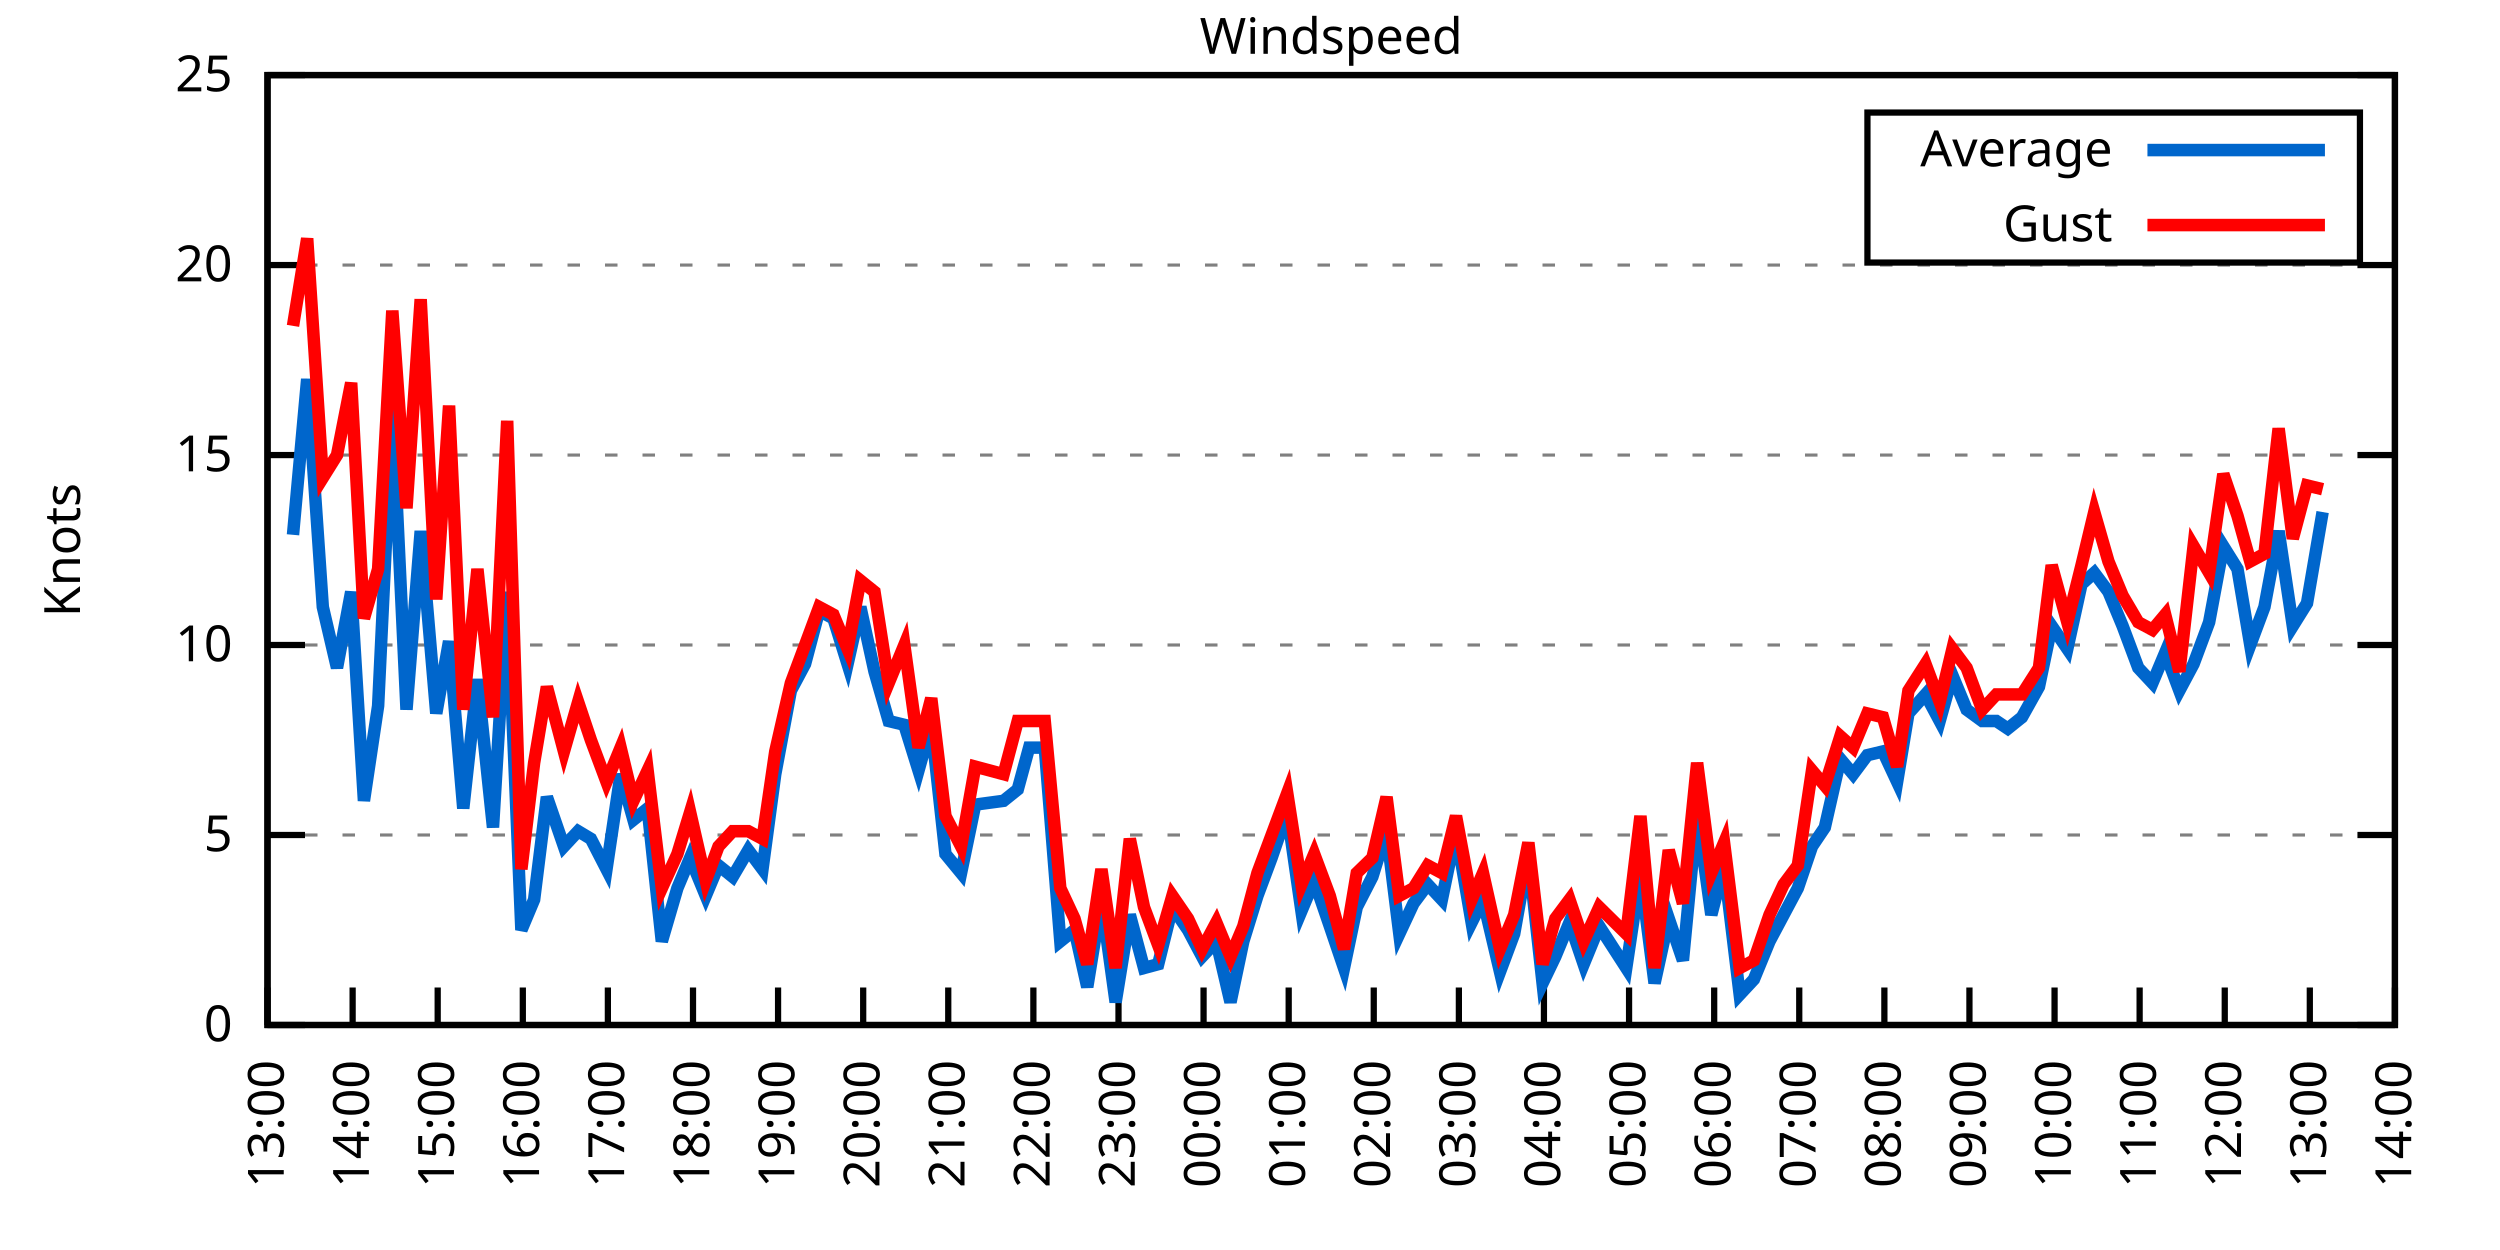
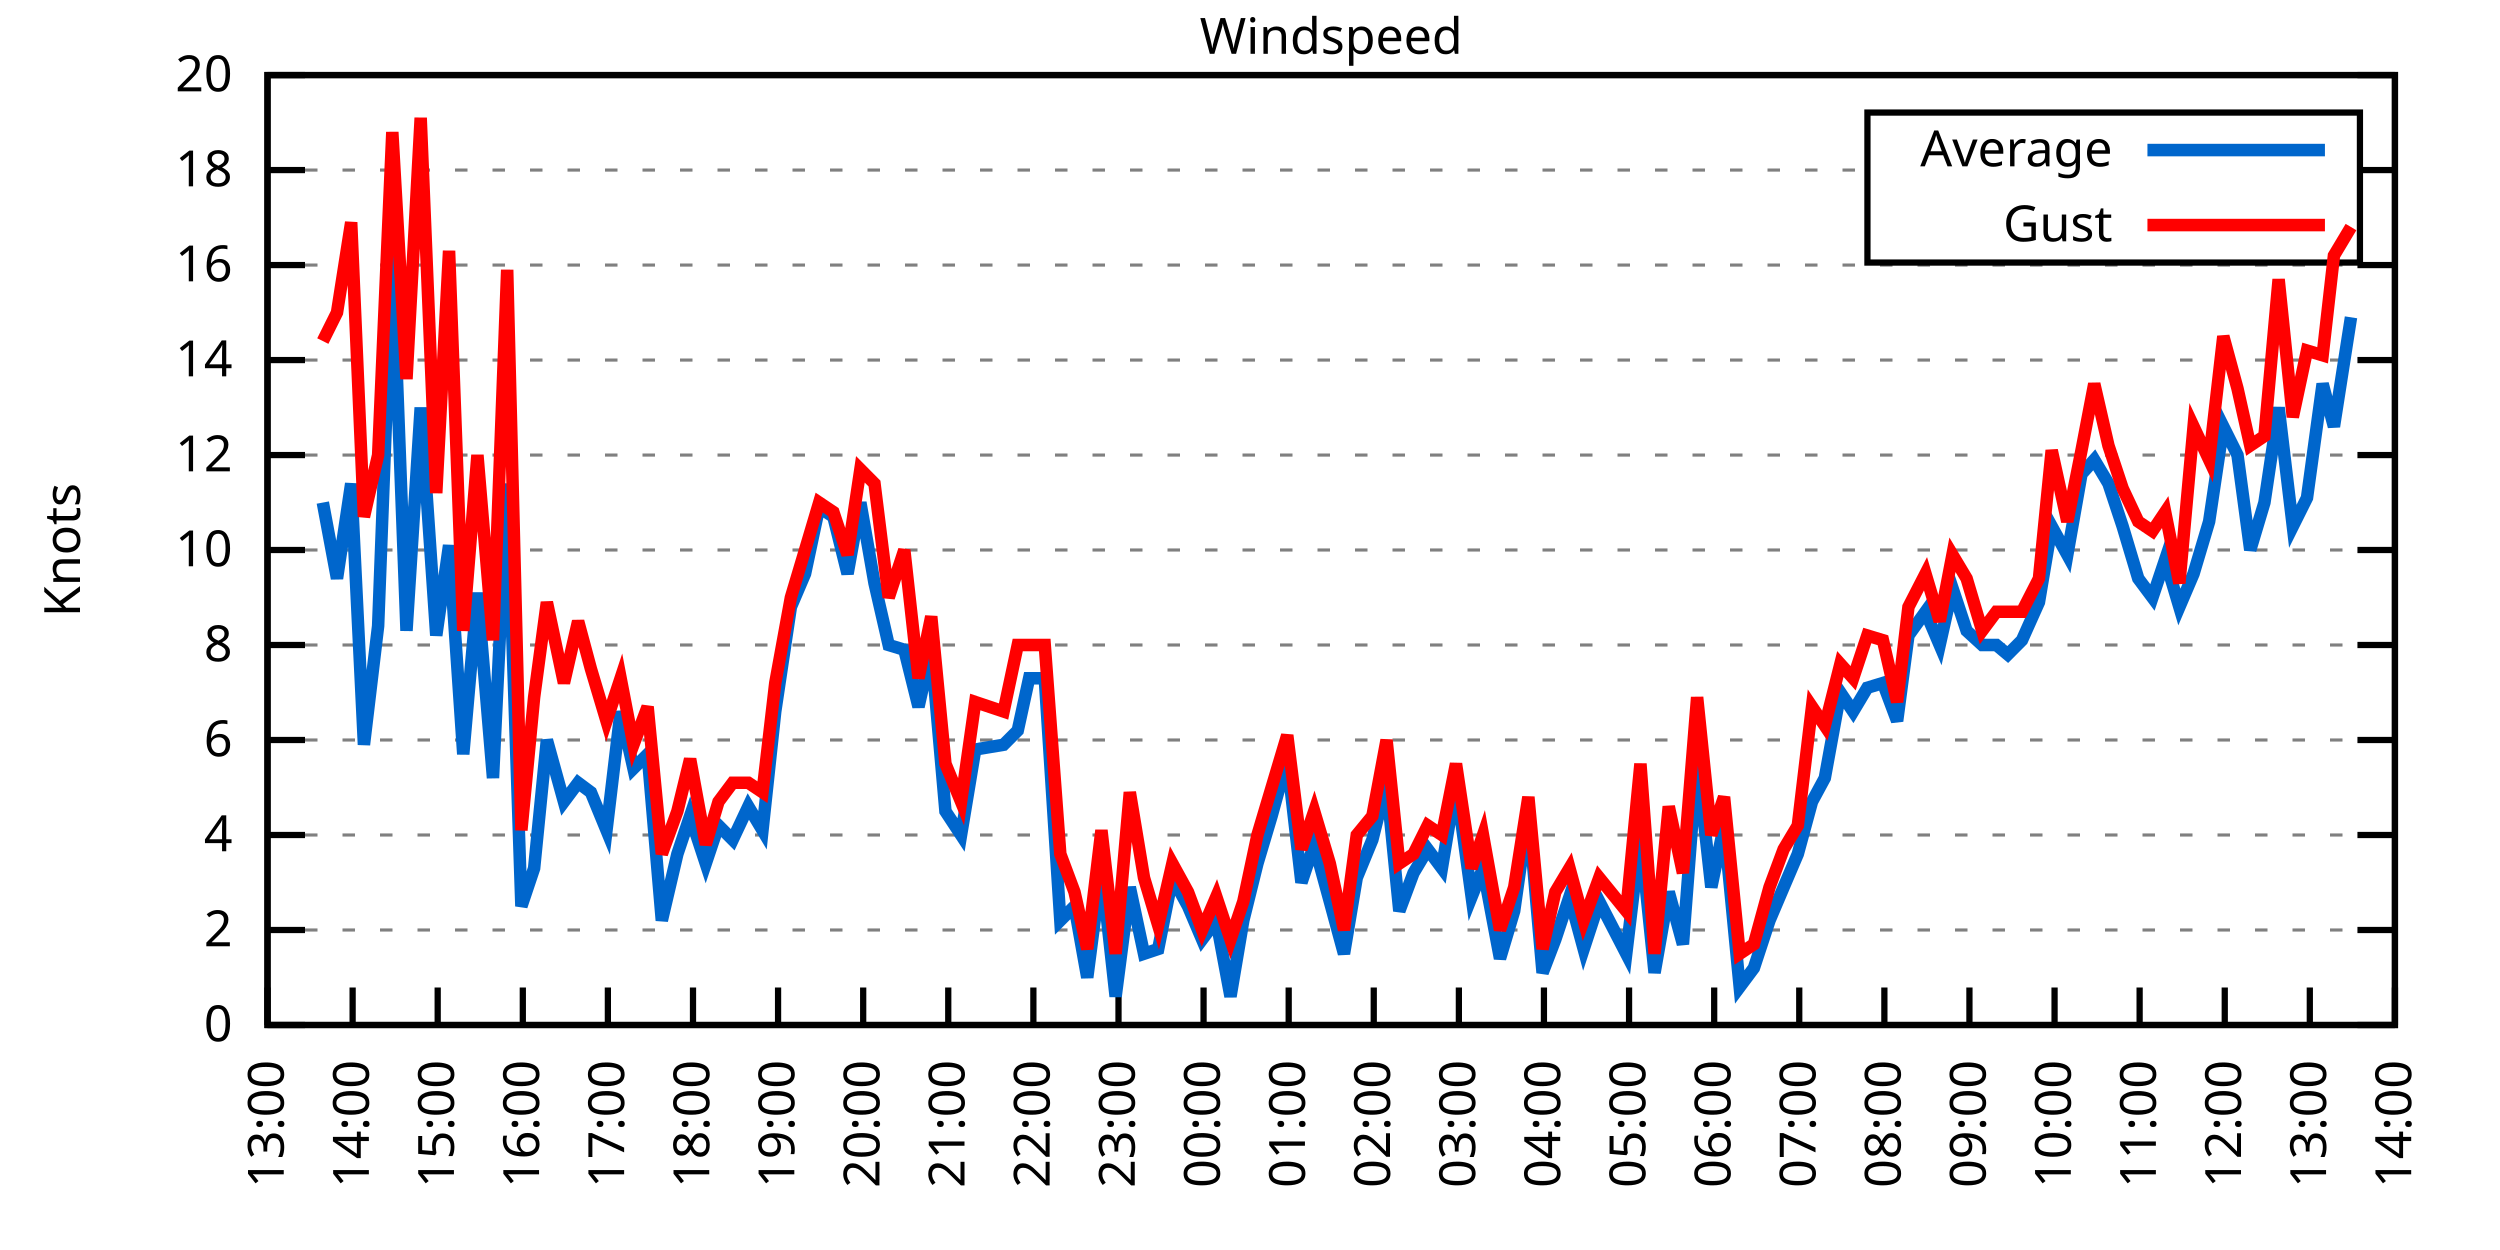
<svg xmlns="http://www.w3.org/2000/svg" xmlns:xlink="http://www.w3.org/1999/xlink" width="400" height="200" viewBox="0 0 400 200">
  <g id="gnuplot_canvas">
    <rect x="0" y="0" width="400" height="200" fill="none" />
    <defs>
      <circle id="gpDot" r="0.5" stroke-width="0.5" stroke="currentColor" />
      <path id="gpPt0" stroke-width="0.333" stroke="currentColor" d="M-1,0 h2 M0,-1 v2" />
      <path id="gpPt1" stroke-width="0.333" stroke="currentColor" d="M-1,-1 L1,1 M1,-1 L-1,1" />
      <path id="gpPt2" stroke-width="0.333" stroke="currentColor" d="M-1,0 L1,0 M0,-1 L0,1 M-1,-1 L1,1 M-1,1 L1,-1" />
      <rect id="gpPt3" stroke-width="0.333" stroke="currentColor" x="-1" y="-1" width="2" height="2" />
      <rect id="gpPt4" stroke-width="0.333" stroke="currentColor" fill="currentColor" x="-1" y="-1" width="2" height="2" />
      <circle id="gpPt5" stroke-width="0.333" stroke="currentColor" cx="0" cy="0" r="1" />
      <use xlink:href="#gpPt5" id="gpPt6" fill="currentColor" stroke="none" />
      <path id="gpPt7" stroke-width="0.333" stroke="currentColor" d="M0,-1.33 L-1.33,0.67 L1.33,0.67 z" />
      <use xlink:href="#gpPt7" id="gpPt8" fill="currentColor" stroke="none" />
      <use xlink:href="#gpPt7" id="gpPt9" stroke="currentColor" transform="rotate(180)" />
      <use xlink:href="#gpPt9" id="gpPt10" fill="currentColor" stroke="none" />
      <use xlink:href="#gpPt3" id="gpPt11" stroke="currentColor" transform="rotate(45)" />
      <use xlink:href="#gpPt11" id="gpPt12" fill="currentColor" stroke="none" />
      <path id="gpPt13" stroke-width="0.333" stroke="currentColor" d="M0,1.330 L1.265,0.411 L0.782,-1.067 L-0.782,-1.076 L-1.265,0.411 z" />
      <use xlink:href="#gpPt13" id="gpPt14" fill="currentColor" stroke="none" />
      <filter id="textbox" filterUnits="objectBoundingBox" x="0" y="0" height="1" width="1">
        <feFlood flood-color="white" flood-opacity="1" result="bgnd" />
        <feComposite in="SourceGraphic" in2="bgnd" operator="atop" />
      </filter>
      <filter id="greybox" filterUnits="objectBoundingBox" x="0" y="0" height="1" width="1">
        <feFlood flood-color="lightgrey" flood-opacity="1" result="grey" />
        <feComposite in="SourceGraphic" in2="grey" operator="atop" />
      </filter>
    </defs>
    <g fill="none" color="white" stroke="currentColor" stroke-width="1.00" stroke-linecap="butt" stroke-linejoin="miter">
</g>
    <g fill="none" color="black" stroke="currentColor" stroke-width="1.00" stroke-linecap="butt" stroke-linejoin="miter">
      <g stroke="none" shape-rendering="crispEdges">
        <polygon fill="rgb(255, 255, 255)" points="42.80,164.00 383.18,164.00 383.18,12.02 42.80,12.02 " />
      </g>
    </g>
    <g fill="none" color="black" stroke="currentColor" stroke-width="1.00" stroke-linecap="butt" stroke-linejoin="miter">
</g>
    <g fill="none" color="black" stroke="black" stroke-width="0.50" stroke-linecap="butt" stroke-linejoin="miter">
</g>
    <g fill="none" color="gray" stroke="currentColor" stroke-width="0.50" stroke-linecap="butt" stroke-linejoin="miter">
      <path stroke="gray" stroke-dasharray="2,4" class="gridline" d="M42.80,164.00 L383.19,164.00  " />
    </g>
    <g fill="none" color="gray" stroke="gray" stroke-width="1.00" stroke-linecap="butt" stroke-linejoin="miter">
</g>
    <g fill="none" color="black" stroke="currentColor" stroke-width="1.00" stroke-linecap="butt" stroke-linejoin="miter">
      <path stroke="black" d="M42.80,164.00 L48.80,164.00 M383.19,164.00 L377.19,164.00  " />
      <g transform="translate(37.20,166.60)" stroke="none" fill="black" font-family="Sans" font-size="8.00" text-anchor="end">
        <text>
          <tspan font-family="Sans"> 0</tspan>
        </text>
      </g>
    </g>
    <g fill="none" color="black" stroke="currentColor" stroke-width="1.00" stroke-linecap="butt" stroke-linejoin="miter">
</g>
    <g fill="none" color="black" stroke="black" stroke-width="0.50" stroke-linecap="butt" stroke-linejoin="miter">
</g>
    <g fill="none" color="gray" stroke="currentColor" stroke-width="0.50" stroke-linecap="butt" stroke-linejoin="miter">
+       <path stroke="gray" stroke-dasharray="2,4" class="gridline" d="M42.80,148.80 L383.19,148.80  " />
+     </g>
+     <g fill="none" color="gray" stroke="gray" stroke-width="1.00" stroke-linecap="butt" stroke-linejoin="miter">
+ </g>
+     <g fill="none" color="black" stroke="currentColor" stroke-width="1.00" stroke-linecap="butt" stroke-linejoin="miter">
+       <path stroke="black" d="M42.80,148.80 L48.80,148.80 M383.19,148.80 L377.19,148.80  " />
+       <g transform="translate(37.20,151.40)" stroke="none" fill="black" font-family="Sans" font-size="8.00" text-anchor="end">
+         <text>
+           <tspan font-family="Sans"> 2</tspan>
+         </text>
+       </g>
+     </g>
+     <g fill="none" color="black" stroke="currentColor" stroke-width="1.00" stroke-linecap="butt" stroke-linejoin="miter">
+ </g>
+     <g fill="none" color="black" stroke="black" stroke-width="0.50" stroke-linecap="butt" stroke-linejoin="miter">
+ </g>
+     <g fill="none" color="gray" stroke="currentColor" stroke-width="0.50" stroke-linecap="butt" stroke-linejoin="miter">
      <path stroke="gray" stroke-dasharray="2,4" class="gridline" d="M42.80,133.60 L383.19,133.60  " />
    </g>
    <g fill="none" color="gray" stroke="gray" stroke-width="1.00" stroke-linecap="butt" stroke-linejoin="miter">
</g>
    <g fill="none" color="black" stroke="currentColor" stroke-width="1.00" stroke-linecap="butt" stroke-linejoin="miter">
      <path stroke="black" d="M42.80,133.60 L48.80,133.60 M383.19,133.60 L377.19,133.60  " />
      <g transform="translate(37.20,136.20)" stroke="none" fill="black" font-family="Sans" font-size="8.00" text-anchor="end">
        <text>
-           <tspan font-family="Sans"> 5</tspan>
+           <tspan font-family="Sans"> 4</tspan>
+         </text>
+       </g>
+     </g>
+     <g fill="none" color="black" stroke="currentColor" stroke-width="1.00" stroke-linecap="butt" stroke-linejoin="miter">
+ </g>
+     <g fill="none" color="black" stroke="black" stroke-width="0.50" stroke-linecap="butt" stroke-linejoin="miter">
+ </g>
+     <g fill="none" color="gray" stroke="currentColor" stroke-width="0.50" stroke-linecap="butt" stroke-linejoin="miter">
+       <path stroke="gray" stroke-dasharray="2,4" class="gridline" d="M42.80,118.40 L383.19,118.40  " />
+     </g>
+     <g fill="none" color="gray" stroke="gray" stroke-width="1.00" stroke-linecap="butt" stroke-linejoin="miter">
+ </g>
+     <g fill="none" color="black" stroke="currentColor" stroke-width="1.00" stroke-linecap="butt" stroke-linejoin="miter">
+       <path stroke="black" d="M42.80,118.40 L48.80,118.40 M383.19,118.40 L377.19,118.40  " />
+       <g transform="translate(37.20,121.00)" stroke="none" fill="black" font-family="Sans" font-size="8.00" text-anchor="end">
+         <text>
+           <tspan font-family="Sans"> 6</tspan>
        </text>
      </g>
    </g>
    <g fill="none" color="black" stroke="currentColor" stroke-width="1.00" stroke-linecap="butt" stroke-linejoin="miter">
</g>
    <g fill="none" color="black" stroke="black" stroke-width="0.50" stroke-linecap="butt" stroke-linejoin="miter">
</g>
    <g fill="none" color="gray" stroke="currentColor" stroke-width="0.50" stroke-linecap="butt" stroke-linejoin="miter">
      <path stroke="gray" stroke-dasharray="2,4" class="gridline" d="M42.80,103.20 L383.19,103.20  " />
    </g>
    <g fill="none" color="gray" stroke="gray" stroke-width="1.00" stroke-linecap="butt" stroke-linejoin="miter">
</g>
    <g fill="none" color="black" stroke="currentColor" stroke-width="1.00" stroke-linecap="butt" stroke-linejoin="miter">
      <path stroke="black" d="M42.80,103.20 L48.80,103.20 M383.19,103.20 L377.19,103.20  " />
      <g transform="translate(37.20,105.80)" stroke="none" fill="black" font-family="Sans" font-size="8.00" text-anchor="end">
        <text>
+           <tspan font-family="Sans"> 8</tspan>
+         </text>
+       </g>
+     </g>
+     <g fill="none" color="black" stroke="currentColor" stroke-width="1.00" stroke-linecap="butt" stroke-linejoin="miter">
+ </g>
+     <g fill="none" color="black" stroke="black" stroke-width="0.50" stroke-linecap="butt" stroke-linejoin="miter">
+ </g>
+     <g fill="none" color="gray" stroke="currentColor" stroke-width="0.50" stroke-linecap="butt" stroke-linejoin="miter">
+       <path stroke="gray" stroke-dasharray="2,4" class="gridline" d="M42.80,88.00 L383.19,88.00  " />
+     </g>
+     <g fill="none" color="gray" stroke="gray" stroke-width="1.00" stroke-linecap="butt" stroke-linejoin="miter">
+ </g>
+     <g fill="none" color="black" stroke="currentColor" stroke-width="1.00" stroke-linecap="butt" stroke-linejoin="miter">
+       <path stroke="black" d="M42.80,88.00 L48.80,88.00 M383.19,88.00 L377.19,88.00  " />
+       <g transform="translate(37.20,90.60)" stroke="none" fill="black" font-family="Sans" font-size="8.00" text-anchor="end">
+         <text>
          <tspan font-family="Sans"> 10</tspan>
        </text>
      </g>
    </g>
    <g fill="none" color="black" stroke="currentColor" stroke-width="1.00" stroke-linecap="butt" stroke-linejoin="miter">
</g>
    <g fill="none" color="black" stroke="black" stroke-width="0.50" stroke-linecap="butt" stroke-linejoin="miter">
</g>
    <g fill="none" color="gray" stroke="currentColor" stroke-width="0.50" stroke-linecap="butt" stroke-linejoin="miter">
      <path stroke="gray" stroke-dasharray="2,4" class="gridline" d="M42.80,72.81 L383.19,72.81  " />
    </g>
    <g fill="none" color="gray" stroke="gray" stroke-width="1.00" stroke-linecap="butt" stroke-linejoin="miter">
</g>
    <g fill="none" color="black" stroke="currentColor" stroke-width="1.00" stroke-linecap="butt" stroke-linejoin="miter">
      <path stroke="black" d="M42.80,72.81 L48.80,72.81 M383.19,72.81 L377.19,72.81  " />
      <g transform="translate(37.20,75.41)" stroke="none" fill="black" font-family="Sans" font-size="8.00" text-anchor="end">
        <text>
-           <tspan font-family="Sans"> 15</tspan>
+           <tspan font-family="Sans"> 12</tspan>
+         </text>
+       </g>
+     </g>
+     <g fill="none" color="black" stroke="currentColor" stroke-width="1.00" stroke-linecap="butt" stroke-linejoin="miter">
+ </g>
+     <g fill="none" color="black" stroke="black" stroke-width="0.50" stroke-linecap="butt" stroke-linejoin="miter">
+ </g>
+     <g fill="none" color="gray" stroke="currentColor" stroke-width="0.50" stroke-linecap="butt" stroke-linejoin="miter">
+       <path stroke="gray" stroke-dasharray="2,4" class="gridline" d="M42.80,57.61 L383.19,57.61  " />
+     </g>
+     <g fill="none" color="gray" stroke="gray" stroke-width="1.00" stroke-linecap="butt" stroke-linejoin="miter">
+ </g>
+     <g fill="none" color="black" stroke="currentColor" stroke-width="1.00" stroke-linecap="butt" stroke-linejoin="miter">
+       <path stroke="black" d="M42.80,57.61 L48.80,57.61 M383.19,57.61 L377.19,57.61  " />
+       <g transform="translate(37.20,60.21)" stroke="none" fill="black" font-family="Sans" font-size="8.00" text-anchor="end">
+         <text>
+           <tspan font-family="Sans"> 14</tspan>
        </text>
      </g>
    </g>
    <g fill="none" color="black" stroke="currentColor" stroke-width="1.00" stroke-linecap="butt" stroke-linejoin="miter">
</g>
    <g fill="none" color="black" stroke="black" stroke-width="0.50" stroke-linecap="butt" stroke-linejoin="miter">
</g>
    <g fill="none" color="gray" stroke="currentColor" stroke-width="0.50" stroke-linecap="butt" stroke-linejoin="miter">
      <path stroke="gray" stroke-dasharray="2,4" class="gridline" d="M42.80,42.41 L383.19,42.41  " />
    </g>
    <g fill="none" color="gray" stroke="gray" stroke-width="1.00" stroke-linecap="butt" stroke-linejoin="miter">
</g>
    <g fill="none" color="black" stroke="currentColor" stroke-width="1.00" stroke-linecap="butt" stroke-linejoin="miter">
      <path stroke="black" d="M42.80,42.41 L48.80,42.41 M383.19,42.41 L377.19,42.41  " />
      <g transform="translate(37.20,45.01)" stroke="none" fill="black" font-family="Sans" font-size="8.00" text-anchor="end">
        <text>
-           <tspan font-family="Sans"> 20</tspan>
+           <tspan font-family="Sans"> 16</tspan>
+         </text>
+       </g>
+     </g>
+     <g fill="none" color="black" stroke="currentColor" stroke-width="1.00" stroke-linecap="butt" stroke-linejoin="miter">
+ </g>
+     <g fill="none" color="black" stroke="black" stroke-width="0.50" stroke-linecap="butt" stroke-linejoin="miter">
+ </g>
+     <g fill="none" color="gray" stroke="currentColor" stroke-width="0.50" stroke-linecap="butt" stroke-linejoin="miter">
+       <path stroke="gray" stroke-dasharray="2,4" class="gridline" d="M42.80,27.21 L298.79,27.21 M377.59,27.21 L383.19,27.21  " />
+     </g>
+     <g fill="none" color="gray" stroke="gray" stroke-width="1.00" stroke-linecap="butt" stroke-linejoin="miter">
+ </g>
+     <g fill="none" color="black" stroke="currentColor" stroke-width="1.00" stroke-linecap="butt" stroke-linejoin="miter">
+       <path stroke="black" d="M42.80,27.21 L48.80,27.21 M383.19,27.21 L377.19,27.21  " />
+       <g transform="translate(37.20,29.81)" stroke="none" fill="black" font-family="Sans" font-size="8.00" text-anchor="end">
+         <text>
+           <tspan font-family="Sans"> 18</tspan>
        </text>
      </g>
    </g>
    <g fill="none" color="black" stroke="currentColor" stroke-width="1.00" stroke-linecap="butt" stroke-linejoin="miter">
</g>
    <g fill="none" color="black" stroke="black" stroke-width="0.50" stroke-linecap="butt" stroke-linejoin="miter">
</g>
    <g fill="none" color="gray" stroke="currentColor" stroke-width="0.50" stroke-linecap="butt" stroke-linejoin="miter">
      <path stroke="gray" stroke-dasharray="2,4" class="gridline" d="M42.80,12.01 L383.19,12.01  " />
    </g>
    <g fill="none" color="gray" stroke="gray" stroke-width="1.00" stroke-linecap="butt" stroke-linejoin="miter">
</g>
    <g fill="none" color="black" stroke="currentColor" stroke-width="1.00" stroke-linecap="butt" stroke-linejoin="miter">
      <path stroke="black" d="M42.80,12.01 L48.80,12.01 M383.19,12.01 L377.19,12.01  " />
      <g transform="translate(37.20,14.61)" stroke="none" fill="black" font-family="Sans" font-size="8.00" text-anchor="end">
        <text>
-           <tspan font-family="Sans"> 25</tspan>
+           <tspan font-family="Sans"> 20</tspan>
        </text>
      </g>
    </g>
    <g fill="none" color="black" stroke="currentColor" stroke-width="1.00" stroke-linecap="butt" stroke-linejoin="miter">
      <path stroke="black" d="M42.80,164.00 L42.80,158.00  " />
      <g transform="translate(45.40,169.60) rotate(270.00)" stroke="none" fill="black" font-family="Sans" font-size="8.00" text-anchor="end">
        <text>
          <tspan font-family="Sans">13:00</tspan>
        </text>
      </g>
    </g>
    <g fill="none" color="black" stroke="currentColor" stroke-width="1.00" stroke-linecap="butt" stroke-linejoin="miter">
      <path stroke="black" d="M56.42,164.00 L56.42,158.00  " />
      <g transform="translate(59.02,169.60) rotate(270.00)" stroke="none" fill="black" font-family="Sans" font-size="8.00" text-anchor="end">
        <text>
          <tspan font-family="Sans">14:00</tspan>
        </text>
      </g>
    </g>
    <g fill="none" color="black" stroke="currentColor" stroke-width="1.00" stroke-linecap="butt" stroke-linejoin="miter">
      <path stroke="black" d="M70.03,164.00 L70.03,158.00  " />
      <g transform="translate(72.63,169.60) rotate(270.00)" stroke="none" fill="black" font-family="Sans" font-size="8.00" text-anchor="end">
        <text>
          <tspan font-family="Sans">15:00</tspan>
        </text>
      </g>
    </g>
    <g fill="none" color="black" stroke="currentColor" stroke-width="1.00" stroke-linecap="butt" stroke-linejoin="miter">
      <path stroke="black" d="M83.65,164.00 L83.65,158.00  " />
      <g transform="translate(86.25,169.60) rotate(270.00)" stroke="none" fill="black" font-family="Sans" font-size="8.00" text-anchor="end">
        <text>
          <tspan font-family="Sans">16:00</tspan>
        </text>
      </g>
    </g>
    <g fill="none" color="black" stroke="currentColor" stroke-width="1.00" stroke-linecap="butt" stroke-linejoin="miter">
      <path stroke="black" d="M97.26,164.00 L97.26,158.00  " />
      <g transform="translate(99.86,169.60) rotate(270.00)" stroke="none" fill="black" font-family="Sans" font-size="8.00" text-anchor="end">
        <text>
          <tspan font-family="Sans">17:00</tspan>
        </text>
      </g>
    </g>
    <g fill="none" color="black" stroke="currentColor" stroke-width="1.00" stroke-linecap="butt" stroke-linejoin="miter">
      <path stroke="black" d="M110.88,164.00 L110.88,158.00  " />
      <g transform="translate(113.48,169.60) rotate(270.00)" stroke="none" fill="black" font-family="Sans" font-size="8.00" text-anchor="end">
        <text>
          <tspan font-family="Sans">18:00</tspan>
        </text>
      </g>
    </g>
    <g fill="none" color="black" stroke="currentColor" stroke-width="1.00" stroke-linecap="butt" stroke-linejoin="miter">
      <path stroke="black" d="M124.49,164.00 L124.49,158.00  " />
      <g transform="translate(127.09,169.60) rotate(270.00)" stroke="none" fill="black" font-family="Sans" font-size="8.00" text-anchor="end">
        <text>
          <tspan font-family="Sans">19:00</tspan>
        </text>
      </g>
    </g>
    <g fill="none" color="black" stroke="currentColor" stroke-width="1.00" stroke-linecap="butt" stroke-linejoin="miter">
      <path stroke="black" d="M138.11,164.00 L138.11,158.00  " />
      <g transform="translate(140.71,169.60) rotate(270.00)" stroke="none" fill="black" font-family="Sans" font-size="8.00" text-anchor="end">
        <text>
          <tspan font-family="Sans">20:00</tspan>
        </text>
      </g>
    </g>
    <g fill="none" color="black" stroke="currentColor" stroke-width="1.00" stroke-linecap="butt" stroke-linejoin="miter">
      <path stroke="black" d="M151.72,164.00 L151.72,158.00  " />
      <g transform="translate(154.32,169.60) rotate(270.00)" stroke="none" fill="black" font-family="Sans" font-size="8.00" text-anchor="end">
        <text>
          <tspan font-family="Sans">21:00</tspan>
        </text>
      </g>
    </g>
    <g fill="none" color="black" stroke="currentColor" stroke-width="1.00" stroke-linecap="butt" stroke-linejoin="miter">
      <path stroke="black" d="M165.34,164.00 L165.34,158.00  " />
      <g transform="translate(167.94,169.60) rotate(270.00)" stroke="none" fill="black" font-family="Sans" font-size="8.00" text-anchor="end">
        <text>
          <tspan font-family="Sans">22:00</tspan>
        </text>
      </g>
    </g>
    <g fill="none" color="black" stroke="currentColor" stroke-width="1.00" stroke-linecap="butt" stroke-linejoin="miter">
      <path stroke="black" d="M178.96,164.00 L178.96,158.00  " />
      <g transform="translate(181.56,169.60) rotate(270.00)" stroke="none" fill="black" font-family="Sans" font-size="8.00" text-anchor="end">
        <text>
          <tspan font-family="Sans">23:00</tspan>
        </text>
      </g>
    </g>
    <g fill="none" color="black" stroke="currentColor" stroke-width="1.00" stroke-linecap="butt" stroke-linejoin="miter">
      <path stroke="black" d="M192.57,164.00 L192.57,158.00  " />
      <g transform="translate(195.17,169.60) rotate(270.00)" stroke="none" fill="black" font-family="Sans" font-size="8.00" text-anchor="end">
        <text>
          <tspan font-family="Sans">00:00</tspan>
        </text>
      </g>
    </g>
    <g fill="none" color="black" stroke="currentColor" stroke-width="1.00" stroke-linecap="butt" stroke-linejoin="miter">
      <path stroke="black" d="M206.19,164.00 L206.19,158.00  " />
      <g transform="translate(208.79,169.60) rotate(270.00)" stroke="none" fill="black" font-family="Sans" font-size="8.00" text-anchor="end">
        <text>
          <tspan font-family="Sans">01:00</tspan>
        </text>
      </g>
    </g>
    <g fill="none" color="black" stroke="currentColor" stroke-width="1.00" stroke-linecap="butt" stroke-linejoin="miter">
      <path stroke="black" d="M219.80,164.00 L219.80,158.00  " />
      <g transform="translate(222.40,169.60) rotate(270.00)" stroke="none" fill="black" font-family="Sans" font-size="8.00" text-anchor="end">
        <text>
          <tspan font-family="Sans">02:00</tspan>
        </text>
      </g>
    </g>
    <g fill="none" color="black" stroke="currentColor" stroke-width="1.00" stroke-linecap="butt" stroke-linejoin="miter">
      <path stroke="black" d="M233.42,164.00 L233.42,158.00  " />
      <g transform="translate(236.02,169.60) rotate(270.00)" stroke="none" fill="black" font-family="Sans" font-size="8.00" text-anchor="end">
        <text>
          <tspan font-family="Sans">03:00</tspan>
        </text>
      </g>
    </g>
    <g fill="none" color="black" stroke="currentColor" stroke-width="1.00" stroke-linecap="butt" stroke-linejoin="miter">
      <path stroke="black" d="M247.03,164.00 L247.03,158.00  " />
      <g transform="translate(249.63,169.60) rotate(270.00)" stroke="none" fill="black" font-family="Sans" font-size="8.00" text-anchor="end">
        <text>
          <tspan font-family="Sans">04:00</tspan>
        </text>
      </g>
    </g>
    <g fill="none" color="black" stroke="currentColor" stroke-width="1.00" stroke-linecap="butt" stroke-linejoin="miter">
      <path stroke="black" d="M260.65,164.00 L260.65,158.00  " />
      <g transform="translate(263.25,169.60) rotate(270.00)" stroke="none" fill="black" font-family="Sans" font-size="8.00" text-anchor="end">
        <text>
          <tspan font-family="Sans">05:00</tspan>
        </text>
      </g>
    </g>
    <g fill="none" color="black" stroke="currentColor" stroke-width="1.00" stroke-linecap="butt" stroke-linejoin="miter">
      <path stroke="black" d="M274.27,164.00 L274.27,158.00  " />
      <g transform="translate(276.87,169.60) rotate(270.00)" stroke="none" fill="black" font-family="Sans" font-size="8.00" text-anchor="end">
        <text>
          <tspan font-family="Sans">06:00</tspan>
        </text>
      </g>
    </g>
    <g fill="none" color="black" stroke="currentColor" stroke-width="1.00" stroke-linecap="butt" stroke-linejoin="miter">
      <path stroke="black" d="M287.88,164.00 L287.88,158.00  " />
      <g transform="translate(290.48,169.60) rotate(270.00)" stroke="none" fill="black" font-family="Sans" font-size="8.00" text-anchor="end">
        <text>
          <tspan font-family="Sans">07:00</tspan>
        </text>
      </g>
    </g>
    <g fill="none" color="black" stroke="currentColor" stroke-width="1.00" stroke-linecap="butt" stroke-linejoin="miter">
      <path stroke="black" d="M301.50,164.00 L301.50,158.00  " />
      <g transform="translate(304.10,169.60) rotate(270.00)" stroke="none" fill="black" font-family="Sans" font-size="8.00" text-anchor="end">
        <text>
          <tspan font-family="Sans">08:00</tspan>
        </text>
      </g>
    </g>
    <g fill="none" color="black" stroke="currentColor" stroke-width="1.00" stroke-linecap="butt" stroke-linejoin="miter">
      <path stroke="black" d="M315.11,164.00 L315.11,158.00  " />
      <g transform="translate(317.71,169.60) rotate(270.00)" stroke="none" fill="black" font-family="Sans" font-size="8.00" text-anchor="end">
        <text>
          <tspan font-family="Sans">09:00</tspan>
        </text>
      </g>
    </g>
    <g fill="none" color="black" stroke="currentColor" stroke-width="1.00" stroke-linecap="butt" stroke-linejoin="miter">
      <path stroke="black" d="M328.73,164.00 L328.73,158.00  " />
      <g transform="translate(331.33,169.60) rotate(270.00)" stroke="none" fill="black" font-family="Sans" font-size="8.00" text-anchor="end">
        <text>
          <tspan font-family="Sans">10:00</tspan>
        </text>
      </g>
    </g>
    <g fill="none" color="black" stroke="currentColor" stroke-width="1.00" stroke-linecap="butt" stroke-linejoin="miter">
      <path stroke="black" d="M342.34,164.00 L342.34,158.00  " />
      <g transform="translate(344.94,169.60) rotate(270.00)" stroke="none" fill="black" font-family="Sans" font-size="8.00" text-anchor="end">
        <text>
          <tspan font-family="Sans">11:00</tspan>
        </text>
      </g>
    </g>
    <g fill="none" color="black" stroke="currentColor" stroke-width="1.00" stroke-linecap="butt" stroke-linejoin="miter">
      <path stroke="black" d="M355.96,164.00 L355.96,158.00  " />
      <g transform="translate(358.56,169.60) rotate(270.00)" stroke="none" fill="black" font-family="Sans" font-size="8.00" text-anchor="end">
        <text>
          <tspan font-family="Sans">12:00</tspan>
        </text>
      </g>
    </g>
    <g fill="none" color="black" stroke="currentColor" stroke-width="1.00" stroke-linecap="butt" stroke-linejoin="miter">
      <path stroke="black" d="M369.57,164.00 L369.57,158.00  " />
      <g transform="translate(372.17,169.60) rotate(270.00)" stroke="none" fill="black" font-family="Sans" font-size="8.00" text-anchor="end">
        <text>
          <tspan font-family="Sans">13:00</tspan>
        </text>
      </g>
    </g>
    <g fill="none" color="black" stroke="currentColor" stroke-width="1.00" stroke-linecap="butt" stroke-linejoin="miter">
      <path stroke="black" d="M383.19,164.00 L383.19,158.00  " />
      <g transform="translate(385.79,169.60) rotate(270.00)" stroke="none" fill="black" font-family="Sans" font-size="8.00" text-anchor="end">
        <text>
          <tspan font-family="Sans">14:00</tspan>
        </text>
      </g>
    </g>
    <g fill="none" color="black" stroke="currentColor" stroke-width="1.00" stroke-linecap="butt" stroke-linejoin="miter">
</g>
    <g fill="none" color="black" stroke="currentColor" stroke-width="1.00" stroke-linecap="butt" stroke-linejoin="miter">
      <path stroke="black" d="M42.80,12.01 L42.80,164.00 L383.19,164.00 L383.19,12.01 L42.80,12.01 Z  " />
    </g>
    <g fill="none" color="black" stroke="currentColor" stroke-width="1.00" stroke-linecap="butt" stroke-linejoin="miter">
</g>
    <g fill="none" color="black" stroke="currentColor" stroke-width="1.00" stroke-linecap="butt" stroke-linejoin="miter">
      <path stroke="black" d="M298.79,42.01 L298.79,18.01 L377.59,18.01 L377.59,42.01 L298.79,42.01 Z  " />
    </g>
    <g id="Windspeed_plot_1">
      <g fill="none" color="white" stroke="black" stroke-width="2.00" stroke-linecap="butt" stroke-linejoin="miter">
</g>
      <g fill="none" color="black" stroke="currentColor" stroke-width="2.00" stroke-linecap="butt" stroke-linejoin="miter">
        <g transform="translate(337.99,26.61)" stroke="none" fill="black" font-family="Sans" font-size="8.00" text-anchor="end">
          <text>
            <tspan font-family="Sans">Average</tspan>
          </text>
        </g>
      </g>
      <g fill="none" color="black" stroke="currentColor" stroke-width="2.00" stroke-linecap="butt" stroke-linejoin="miter">
-         <path stroke="rgb(  0, 102, 204)" d="M343.59,24.01 L371.99,24.01 M46.88,85.57 L49.15,60.65 L51.65,97.12 L53.92,106.85 L56.19,94.69 L58.23,128.13   L60.50,112.93 L62.77,65.51 L65.04,113.54 L67.31,84.97 L69.80,114.15 L71.85,102.60 L74.12,129.35 L76.39,108.68   L78.88,132.39 L81.15,94.69 L83.42,148.80 L85.46,143.94 L87.50,127.52 L90.23,135.43 L92.50,132.99 L94.54,134.21   L97.04,139.07 L99.30,123.87 L101.35,131.17 L103.62,129.35 L105.89,150.62 L108.38,142.11 L110.42,137.25 L112.92,143.33   L114.96,138.47 L117.23,140.29 L119.73,136.03 L122.00,139.07 L124.04,123.87 L126.54,110.50 L128.81,106.24 L131.07,97.73   L133.34,98.95 L135.61,106.24 L137.66,97.12 L139.92,107.46 L142.19,115.36 L144.69,115.97 L146.96,123.27 L149.00,115.97   L151.27,136.64 L153.77,139.68 L156.04,128.74 L160.57,128.13 L162.84,126.31 L164.66,119.62 L167.16,119.62 L169.65,150.62   L171.92,148.80 L173.96,157.92 L176.23,143.94 L178.50,160.35 L180.77,146.37 L183.04,154.88 L185.31,154.27 L187.58,145.15   L190.08,148.80 L192.34,153.06 L194.61,150.62 L196.88,160.35 L198.93,150.62 L201.19,143.33 L203.46,137.25 L205.96,129.95   L208.23,145.76 L210.27,140.90 L212.77,148.19 L215.04,154.88 L217.08,145.15 L219.58,140.29 L221.85,132.99 L223.89,149.41   L226.16,144.55 L228.43,141.51 L230.70,143.94 L232.96,132.99 L235.46,147.59 L237.28,143.94 L240.00,155.49 L242.27,149.41   L244.54,136.64 L246.81,157.31 L248.85,153.06 L251.12,147.59 L253.39,154.27 L255.88,148.19 L260.20,154.88 L262.47,139.68   L264.73,157.31 L267.00,146.98 L269.27,153.66 L271.54,129.95 L273.81,146.37 L275.85,138.47 L278.35,159.14 L280.62,156.70   L283.12,150.62 L285.38,146.37 L287.65,142.11 L289.92,135.43 L291.97,132.39 L294.46,121.44 L296.50,123.87 L298.77,120.83   L301.27,120.23 L303.54,125.09 L305.35,114.15 L308.08,111.11 L310.35,115.36 L312.39,108.07 L314.66,113.54 L317.15,115.36   L319.42,115.36 L321.24,116.58 L323.51,114.76 L326.23,109.89 L328.27,100.16 L330.77,103.81 L333.04,93.48 L335.08,91.65   L337.35,94.69 L339.62,100.16 L342.12,106.85 L344.39,109.28 L346.43,104.42 L348.70,110.50 L350.97,106.24 L353.46,99.56   L355.73,87.40 L358.00,91.04 L360.04,103.20 L362.31,97.12 L364.58,84.97 L366.85,100.16 L369.12,96.52 L371.62,81.93    " />
+         <path stroke="rgb(  0, 102, 204)" d="M343.59,24.01 L371.99,24.01 M51.65,80.41 L53.92,92.56 L56.19,77.37 L58.23,119.16 L60.50,100.16 L62.77,40.89   L65.04,100.92 L67.31,65.21 L69.80,101.68 L71.85,87.25 L74.12,120.68 L76.39,94.84 L78.88,124.48 L81.15,77.37   L83.42,145.00 L85.46,138.92 L87.50,118.40 L90.23,128.28 L92.50,125.24 L94.54,126.76 L97.04,132.84 L99.30,113.84   L101.35,122.96 L103.62,120.68 L105.89,147.28 L108.38,136.64 L110.42,130.56 L112.92,138.16 L114.96,132.08 L117.23,134.36   L119.73,129.04 L122.00,132.84 L124.04,113.84 L126.54,97.12 L128.81,91.80 L131.07,81.17 L133.34,82.69 L135.61,91.80   L137.66,80.41 L139.92,93.32 L142.19,103.20 L144.69,103.96 L146.96,113.08 L149.00,103.96 L151.27,129.80 L153.77,133.60   L156.04,119.92 L160.57,119.16 L162.84,116.88 L164.66,108.52 L167.16,108.52 L169.65,147.28 L171.92,145.00 L173.96,156.40   L176.23,138.92 L178.50,159.44 L180.77,141.96 L183.04,152.60 L185.31,151.84 L187.58,140.44 L190.08,145.00 L192.34,150.32   L194.61,147.28 L196.88,159.44 L198.93,147.28 L201.19,138.16 L203.46,130.56 L205.96,121.44 L208.23,141.20 L210.27,135.12   L212.77,144.24 L215.04,152.60 L217.08,140.44 L219.58,134.36 L221.85,125.24 L223.89,145.76 L226.16,139.68 L228.43,135.88   L230.70,138.92 L232.96,125.24 L235.46,143.48 L237.28,138.92 L240.00,153.36 L242.27,145.76 L244.54,129.80 L246.81,155.64   L248.85,150.32 L251.12,143.48 L253.39,151.84 L255.88,144.24 L260.20,152.60 L262.47,133.60 L264.73,155.64 L267.00,142.72   L269.27,151.08 L271.54,121.44 L273.81,141.96 L275.85,132.08 L278.35,157.92 L280.62,154.88 L283.12,147.28 L285.38,141.96   L287.65,136.64 L289.92,128.28 L291.97,124.48 L294.46,110.80 L296.50,113.84 L298.77,110.04 L301.27,109.28 L303.54,115.36   L305.35,101.68 L308.08,97.88 L310.35,103.20 L312.39,94.08 L314.66,100.92 L317.15,103.20 L319.42,103.20 L321.24,104.72   L323.51,102.44 L326.23,96.36 L328.27,84.21 L330.77,88.76 L333.04,75.85 L335.08,73.57 L337.35,77.37 L339.62,84.21   L342.12,92.56 L344.39,95.60 L346.43,89.52 L348.70,97.12 L350.97,91.80 L353.46,83.45 L355.73,68.25 L358.00,72.81   L360.04,88.00 L362.31,80.41 L364.58,65.21 L366.85,84.21 L369.12,79.65 L371.62,61.41 L373.43,68.25 L376.16,50.77    " />
      </g>
    </g>
    <g id="Windspeed_plot_2">
      <g fill="none" color="black" stroke="currentColor" stroke-width="2.00" stroke-linecap="butt" stroke-linejoin="miter">
        <g transform="translate(337.99,38.61)" stroke="none" fill="black" font-family="Sans" font-size="8.00" text-anchor="end">
          <text>
            <tspan font-family="Sans">Gust</tspan>
          </text>
        </g>
      </g>
      <g fill="none" color="black" stroke="currentColor" stroke-width="2.00" stroke-linecap="butt" stroke-linejoin="miter">
-         <path stroke="rgb(255,   0,   0)" d="M343.59,36.01 L371.99,36.01 M46.88,52.14 L49.15,38.15 L51.65,76.45 L53.92,72.81 L56.19,61.25 L58.23,98.95   L60.50,91.04 L62.77,49.70 L65.04,81.32 L67.31,47.88 L69.80,95.91 L71.85,64.90 L74.12,113.54 L76.39,91.04   L78.88,114.76 L81.15,67.33 L83.42,139.07 L85.46,122.05 L87.50,109.89 L90.23,120.23 L92.50,112.32 L94.54,118.40   L97.04,125.09 L99.30,119.62 L101.35,128.13 L103.62,123.27 L105.89,142.11 L108.38,136.64 L110.42,129.95 L112.92,140.90   L114.96,135.43 L117.23,132.99 L119.73,132.99 L122.00,134.21 L124.04,120.23 L126.54,109.28 L128.81,103.20 L131.07,97.12   L133.34,98.34 L135.61,103.81 L137.66,92.87 L139.92,94.69 L142.19,109.28 L144.69,103.20 L146.96,119.62 L149.00,111.72   L151.27,130.56 L153.77,135.43 L156.04,122.66 L160.57,123.87 L162.84,115.36 L164.66,115.36 L167.16,115.36 L169.65,142.11   L171.92,146.98 L173.96,154.27 L176.23,139.07 L178.50,154.88 L180.77,134.21 L183.04,145.15 L185.31,151.23 L187.58,143.33   L190.08,146.98 L192.34,151.84 L194.61,147.59 L196.88,153.06 L198.93,148.19 L201.19,139.68 L203.46,133.60 L205.96,126.91   L208.23,141.51 L210.27,136.64 L212.77,143.33 L215.04,151.84 L217.08,139.68 L219.58,137.25 L221.85,127.52 L223.89,143.33   L226.16,142.11 L228.43,138.47 L230.70,139.68 L232.96,130.56 L235.46,143.94 L237.28,139.68 L240.00,151.84 L242.27,146.37   L244.54,134.82 L246.81,154.27 L248.85,146.98 L251.12,143.94 L253.39,150.62 L255.88,145.15 L260.20,149.41 L262.47,130.56   L264.73,154.88 L267.00,136.03 L269.27,144.55 L271.54,122.05 L273.81,139.68 L275.85,134.82 L278.35,154.88 L280.62,153.66   L283.12,146.37 L285.38,141.51 L287.65,138.47 L289.92,123.27 L291.97,125.70 L294.46,117.80 L296.50,119.62 L298.77,114.15   L301.27,114.76 L303.54,122.66 L305.35,110.50 L308.08,106.24 L310.35,112.32 L312.39,103.81 L314.66,106.85 L317.15,113.54   L319.42,111.11 L321.24,111.11 L323.51,111.11 L326.23,106.85 L328.27,90.44 L330.77,99.56 L333.04,90.44 L335.08,81.93   L337.35,89.83 L339.62,95.30 L342.12,99.56 L344.39,100.77 L346.43,98.34 L348.70,107.46 L350.97,87.40 L353.46,91.65   L355.73,75.85 L358.00,82.53 L360.04,89.83 L362.31,88.61 L364.58,68.55 L366.85,86.18 L369.12,77.67 L371.62,78.28    " />
+         <path stroke="rgb(255,   0,   0)" d="M343.59,36.01 L371.99,36.01 M51.65,54.57 L53.92,50.01 L56.19,35.57 L58.23,82.69 L60.50,72.81 L62.77,21.13   L65.04,60.65 L67.31,18.85 L69.80,78.89 L71.85,40.13 L74.12,100.92 L76.39,72.81 L78.88,102.44 L81.15,43.17   L83.42,132.84 L85.46,111.56 L87.50,96.36 L90.23,109.28 L92.50,99.40 L94.54,107.00 L97.04,115.36 L99.30,108.52   L101.35,119.16 L103.62,113.08 L105.89,136.64 L108.38,129.80 L110.42,121.44 L112.92,135.12 L114.96,128.28 L117.23,125.24   L119.73,125.24 L122.00,126.76 L124.04,109.28 L126.54,95.60 L128.81,88.00 L131.07,80.41 L133.34,81.93 L135.61,88.76   L137.66,75.09 L139.92,77.37 L142.19,95.60 L144.69,88.00 L146.96,108.52 L149.00,98.64 L151.27,122.20 L153.77,128.28   L156.04,112.32 L160.57,113.84 L162.84,103.20 L164.66,103.20 L167.16,103.20 L169.65,136.64 L171.92,142.72 L173.96,151.84   L176.23,132.84 L178.50,152.60 L180.77,126.76 L183.04,140.44 L185.31,148.04 L187.58,138.16 L190.08,142.72 L192.34,148.80   L194.61,143.48 L196.88,150.32 L198.93,144.24 L201.19,133.60 L203.46,126.00 L205.96,117.64 L208.23,135.88 L210.27,129.80   L212.77,138.16 L215.04,148.80 L217.08,133.60 L219.58,130.56 L221.85,118.40 L223.89,138.16 L226.16,136.64 L228.43,132.08   L230.70,133.60 L232.96,122.20 L235.46,138.92 L237.28,133.60 L240.00,148.80 L242.27,141.96 L244.54,127.52 L246.81,151.84   L248.85,142.72 L251.12,138.92 L253.39,147.28 L255.88,140.44 L260.20,145.76 L262.47,122.20 L264.73,152.60 L267.00,129.04   L269.27,139.68 L271.54,111.56 L273.81,133.60 L275.85,127.52 L278.35,152.60 L280.62,151.08 L283.12,141.96 L285.38,135.88   L287.65,132.08 L289.92,113.08 L291.97,116.12 L294.46,106.24 L296.50,108.52 L298.77,101.68 L301.27,102.44 L303.54,112.32   L305.35,97.12 L308.08,91.80 L310.35,99.40 L312.39,88.76 L314.66,92.56 L317.15,100.92 L319.42,97.88 L321.24,97.88   L323.51,97.88 L326.23,92.56 L328.27,72.05 L330.77,83.45 L333.04,72.05 L335.08,61.41 L337.35,71.29 L339.62,78.13   L342.12,83.45 L344.39,84.97 L346.43,81.93 L348.70,93.32 L350.97,68.25 L353.46,73.57 L355.73,53.81 L358.00,62.17   L360.04,71.29 L362.31,69.77 L364.58,44.69 L366.85,66.73 L369.12,56.09 L371.62,56.85 L373.43,40.89 L376.16,36.33    " />
      </g>
    </g>
    <g fill="none" color="black" stroke="currentColor" stroke-width="2.00" stroke-linecap="butt" stroke-linejoin="miter">
</g>
    <g fill="none" color="black" stroke="black" stroke-width="1.00" stroke-linecap="butt" stroke-linejoin="miter">
</g>
    <g fill="none" color="black" stroke="currentColor" stroke-width="1.00" stroke-linecap="butt" stroke-linejoin="miter">
      <path stroke="black" d="M42.80,12.01 L42.80,164.00 L383.19,164.00 L383.19,12.01 L42.80,12.01 Z  " />
      <g transform="translate(12.80,88.01) rotate(270.00)" stroke="none" fill="black" font-family="Sans" font-size="8.00" text-anchor="middle">
        <text>
          <tspan font-family="Sans">Knots</tspan>
        </text>
      </g>
    </g>
    <g fill="none" color="black" stroke="currentColor" stroke-width="1.00" stroke-linecap="butt" stroke-linejoin="miter">
</g>
    <g fill="none" color="black" stroke="currentColor" stroke-width="1.00" stroke-linecap="butt" stroke-linejoin="miter">
      <g transform="translate(212.99,8.61)" stroke="none" fill="black" font-family="Sans" font-size="8.00" text-anchor="middle">
        <text>
          <tspan font-family="Sans">Windspeed</tspan>
        </text>
      </g>
    </g>
    <g fill="none" color="black" stroke="currentColor" stroke-width="1.00" stroke-linecap="butt" stroke-linejoin="miter">
</g>
  </g>
</svg>
